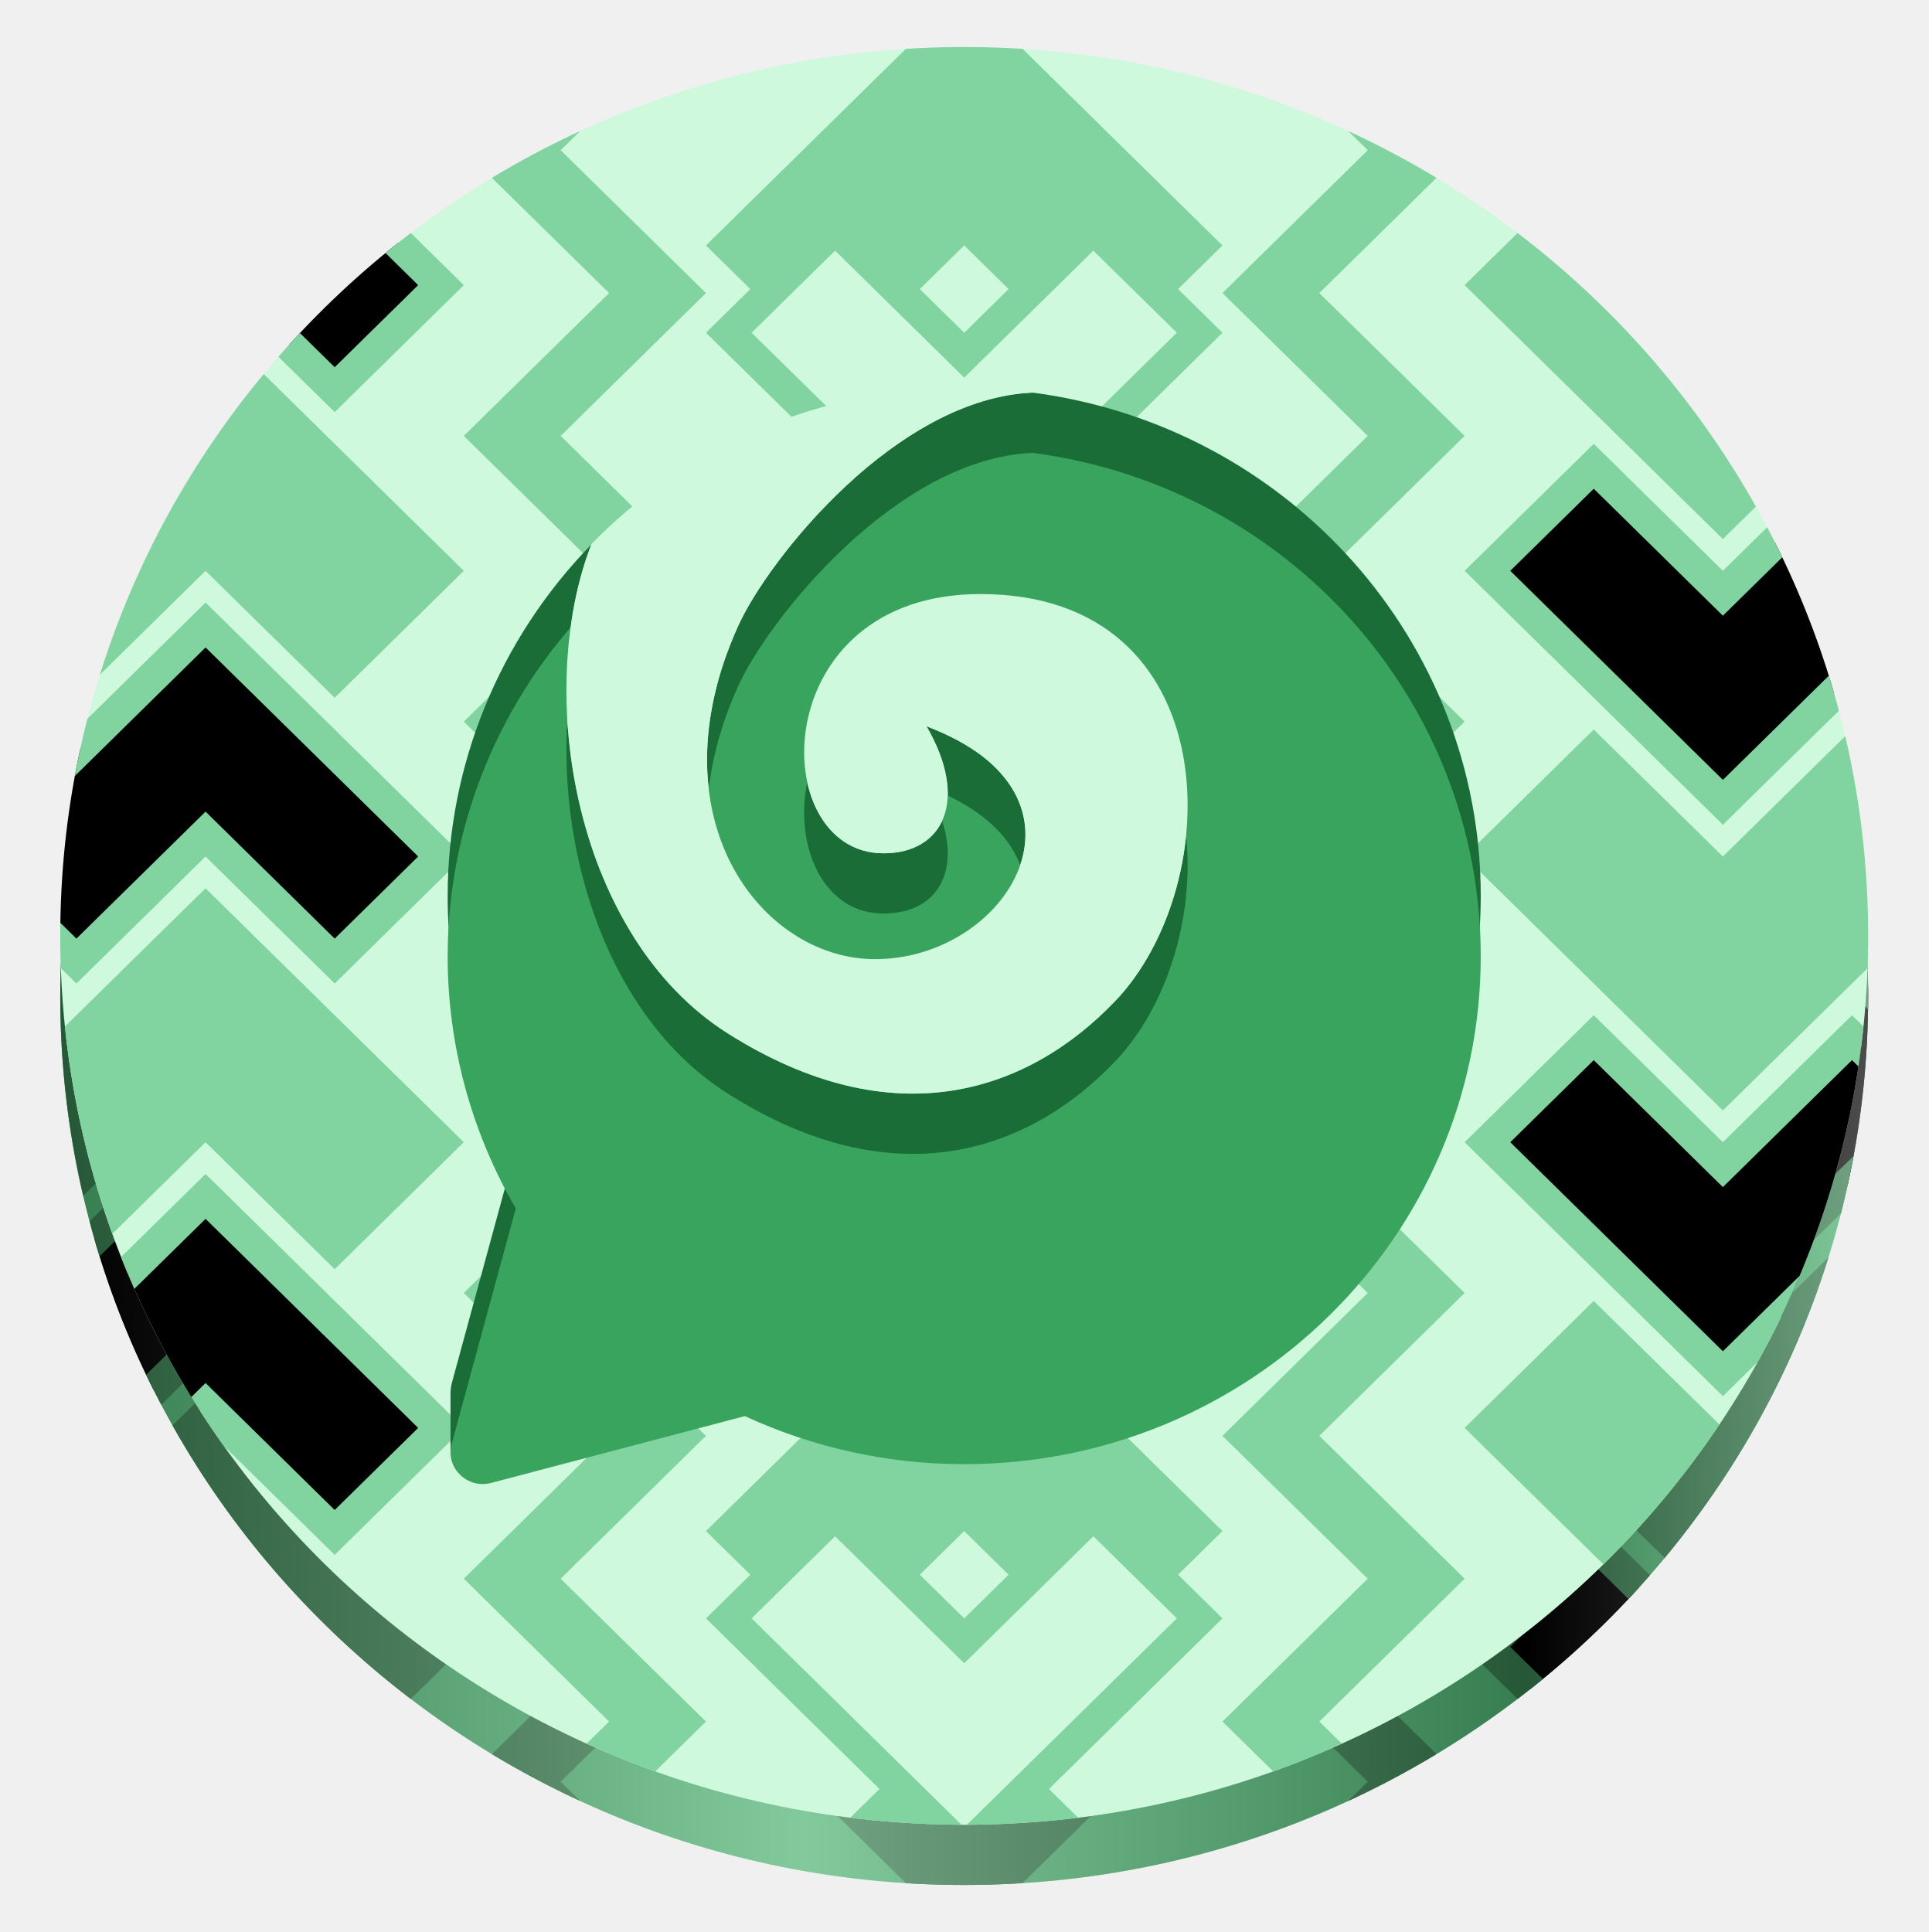
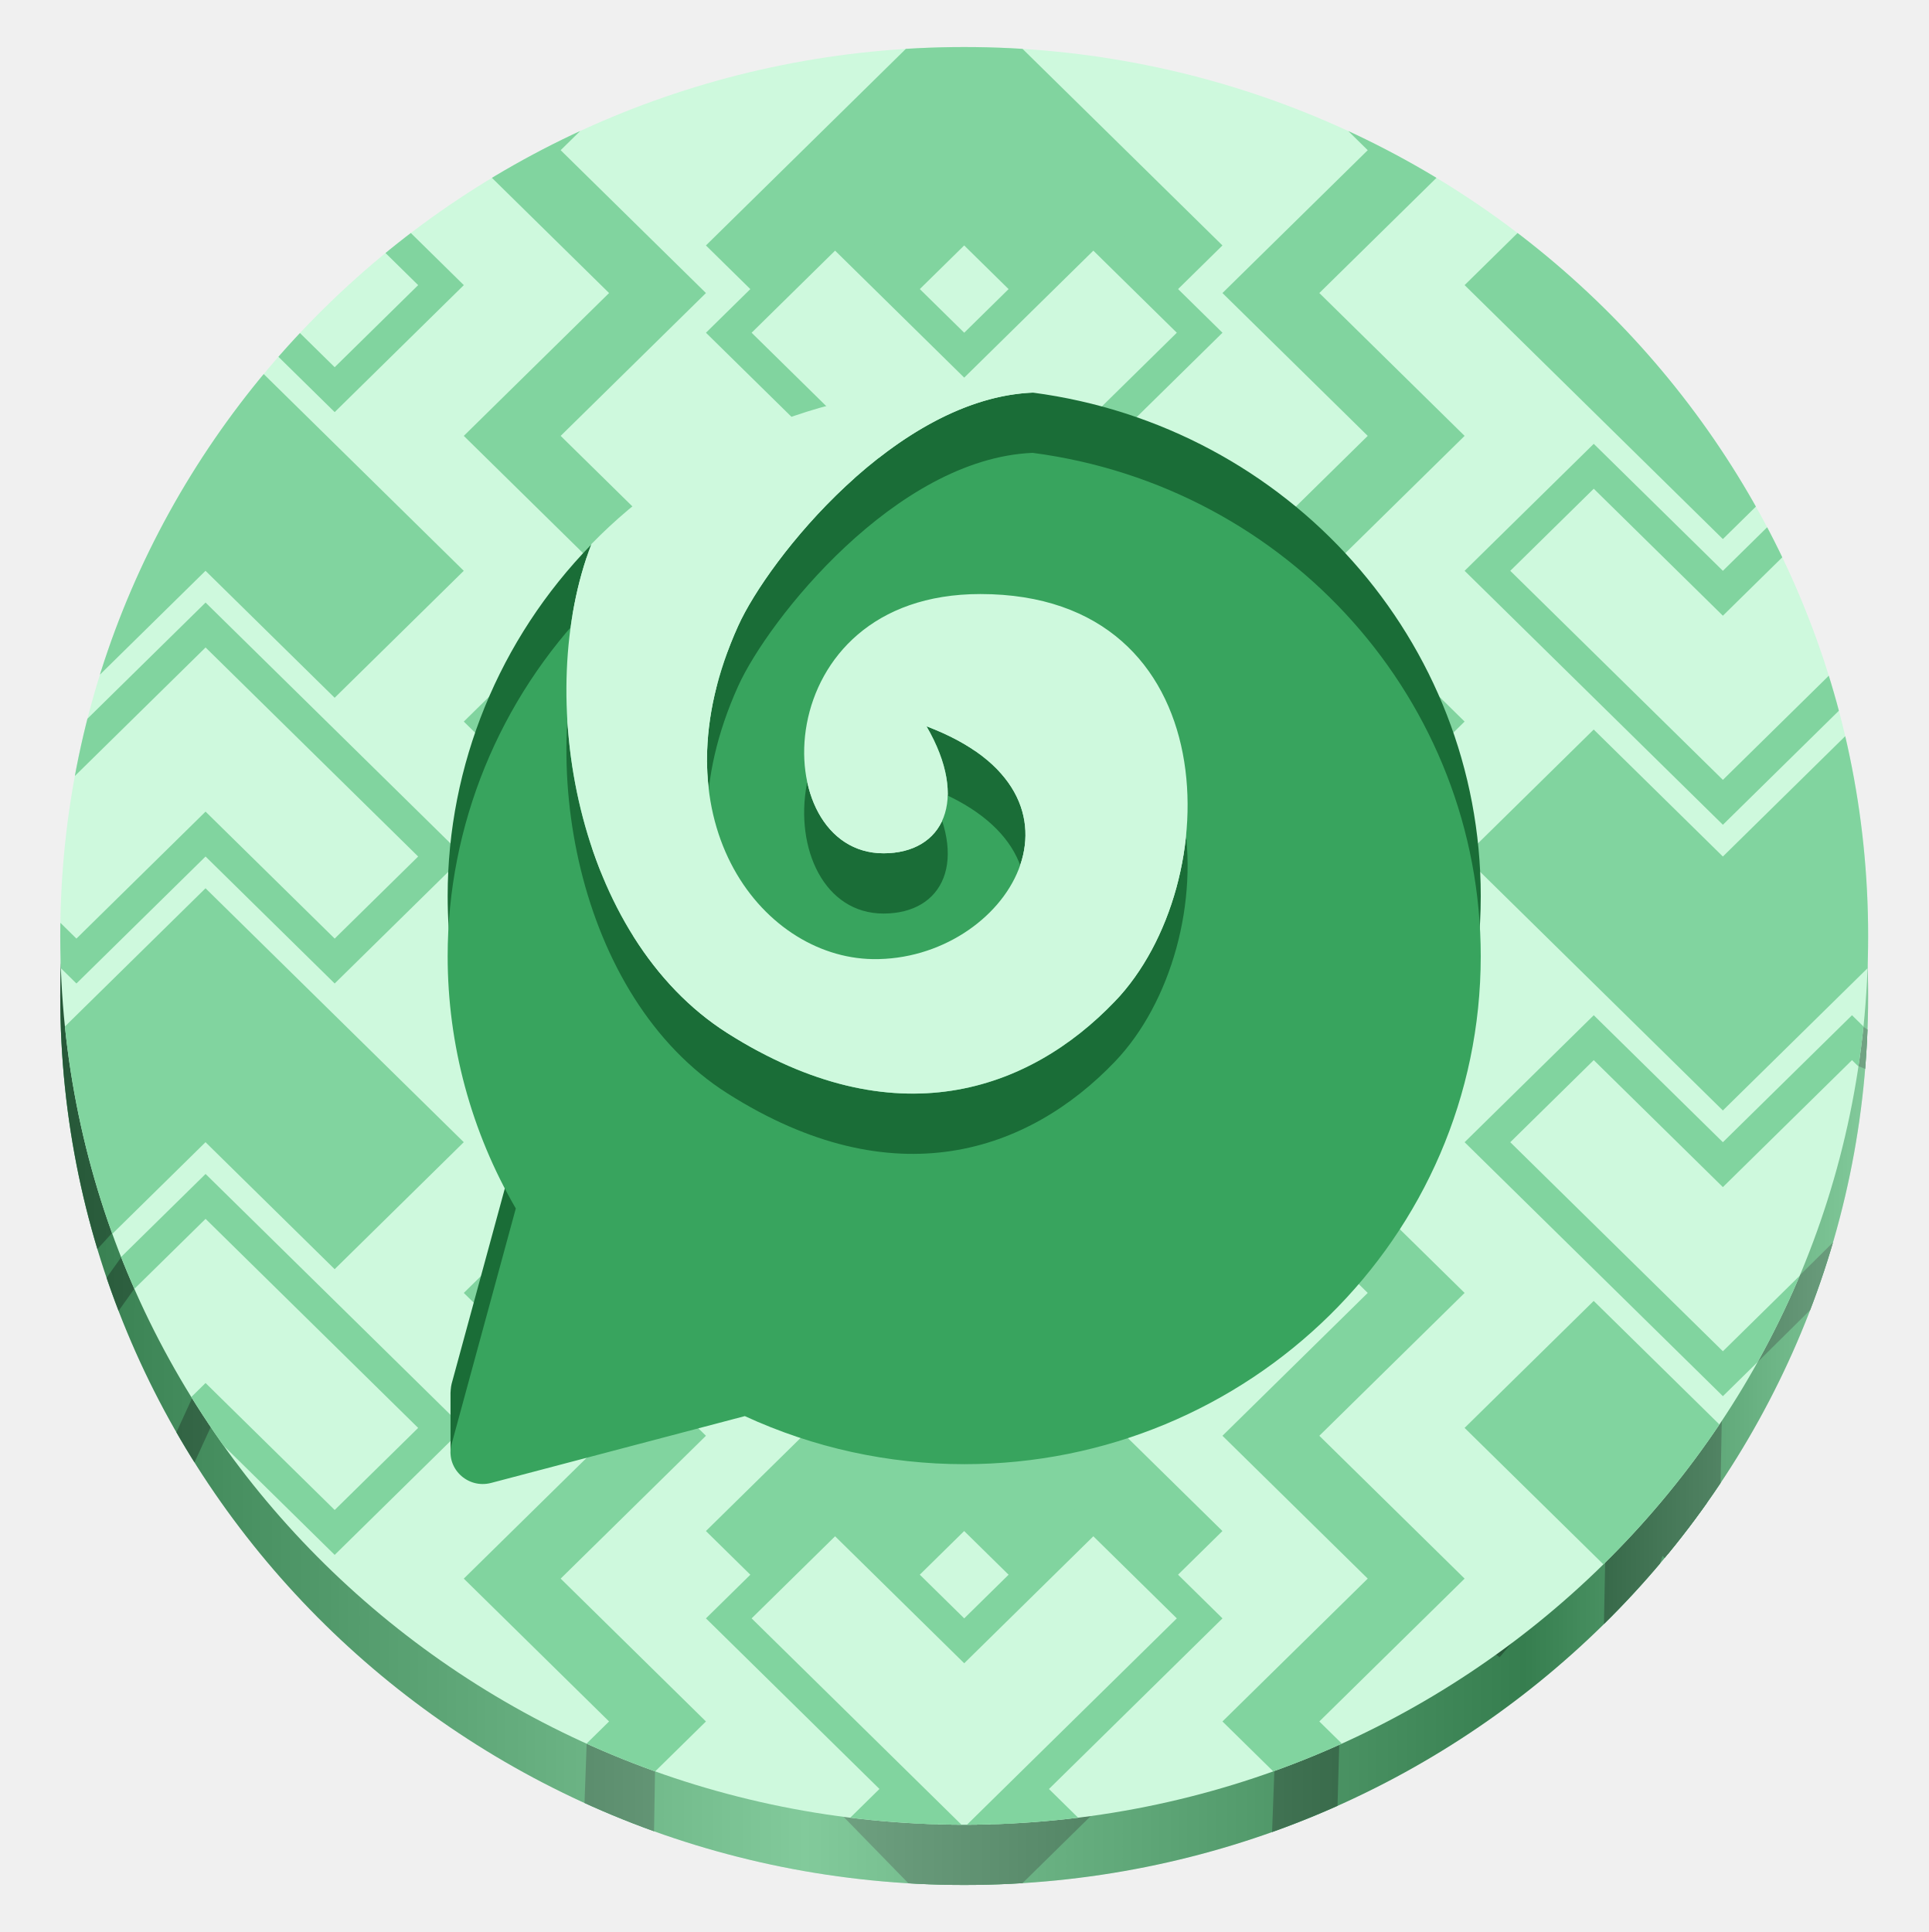
<svg xmlns="http://www.w3.org/2000/svg" xmlns:xlink="http://www.w3.org/1999/xlink" viewBox="0 0 128 128.245" version="1.1" id="svg745" width="128" height="128.245" xml:space="preserve">
  <defs id="defs733">
    <linearGradient id="linearGradient153">
      <stop style="stop-color:#000000;stop-opacity:1;" offset="0" id="stop150" />
      <stop style="stop-color:#ffffff;stop-opacity:1;" offset="0.412" id="stop151" />
      <stop style="stop-color:#000000;stop-opacity:1;" offset="0.81" id="stop152" />
      <stop style="stop-color:#ffffff;stop-opacity:1;" offset="1" id="stop153" />
    </linearGradient>
    <linearGradient xlink:href="#linearGradient153" id="linearGradient92" gradientUnits="userSpaceOnUse" gradientTransform="matrix(1.111111,0,0,1.092593,-62.73268,-37.03533)" x1="60.059" y1="94.416" x2="168.059" y2="94.416" />
    <clipPath clipPathUnits="userSpaceOnUse" id="clipPath123">
      <rect width="120" height="118" x="-140.372" y="166.997" fill="#ffffff" rx="60" id="rect124" style="stroke-width:1.062" />
    </clipPath>
    <clipPath clipPathUnits="userSpaceOnUse" id="clipPath125">
      <rect width="120" height="118" x="-140.372" y="166.997" fill="#ffffff" rx="60" id="rect126" style="stroke-width:1.062" />
    </clipPath>
    <clipPath clipPathUnits="userSpaceOnUse" id="clipPath127">
      <rect width="120" height="118" x="-140.372" y="166.997" fill="#ffffff" rx="60" id="rect128" style="stroke-width:1.062" />
    </clipPath>
    <clipPath clipPathUnits="userSpaceOnUse" id="clipPath129">
      <rect width="120" height="118" x="-140.372" y="166.997" fill="#ffffff" rx="60" id="rect130" style="stroke-width:1.062" />
    </clipPath>
    <clipPath clipPathUnits="userSpaceOnUse" id="clipPath131">
      <rect width="120" height="118" x="-140.372" y="166.997" fill="#ffffff" rx="60" id="rect132" style="stroke-width:1.062" />
    </clipPath>
    <clipPath clipPathUnits="userSpaceOnUse" id="clipPath133">
      <rect width="120" height="118" x="-140.372" y="166.997" fill="#ffffff" rx="60" id="rect134" style="stroke-width:1.062" />
    </clipPath>
    <clipPath clipPathUnits="userSpaceOnUse" id="clipPath135">
      <rect width="120" height="118" x="-140.372" y="166.997" fill="#ffffff" rx="60" id="rect136" style="stroke-width:1.062" />
    </clipPath>
    <clipPath clipPathUnits="userSpaceOnUse" id="clipPath137">
      <rect width="120" height="118" x="-140.372" y="166.997" fill="#ffffff" rx="60" id="rect138" style="stroke-width:1.062" />
    </clipPath>
    <clipPath clipPathUnits="userSpaceOnUse" id="clipPath139">
      <rect width="120" height="118" x="-140.372" y="166.997" fill="#ffffff" rx="60" id="rect140" style="stroke-width:1.062" />
    </clipPath>
    <clipPath clipPathUnits="userSpaceOnUse" id="clipPath140">
      <rect width="120" height="118" x="-140.372" y="166.997" fill="#ffffff" rx="60" id="rect141" style="stroke-width:1.062" />
    </clipPath>
    <clipPath clipPathUnits="userSpaceOnUse" id="clipPath141">
      <rect width="120" height="118" x="-140.372" y="166.997" fill="#ffffff" rx="60" id="rect142" style="stroke-width:1.062" />
    </clipPath>
    <clipPath clipPathUnits="userSpaceOnUse" id="clipPath143">
      <rect width="120" height="118" x="-140.372" y="166.997" fill="#ffffff" rx="60" id="rect144" style="stroke-width:1.062" />
    </clipPath>
    <clipPath clipPathUnits="userSpaceOnUse" id="clipPath144">
      <rect width="120" height="118" x="-140.372" y="166.997" fill="#ffffff" rx="60" id="rect145" style="stroke-width:1.062" />
    </clipPath>
    <clipPath clipPathUnits="userSpaceOnUse" id="clipPath145">
      <rect width="120" height="118" x="-140.372" y="166.997" fill="#ffffff" rx="60" id="rect146" style="stroke-width:1.062" />
    </clipPath>
    <clipPath clipPathUnits="userSpaceOnUse" id="clipPath146">
      <rect width="120" height="118" x="-140.372" y="166.997" fill="#ffffff" rx="60" id="rect147" style="stroke-width:1.062" />
    </clipPath>
    <clipPath clipPathUnits="userSpaceOnUse" id="clipPath153">
      <rect width="120" height="118" x="3.764" y="146.683" fill="#ffffff" rx="60" id="rect154" style="stroke-width:1.062" />
    </clipPath>
    <clipPath clipPathUnits="userSpaceOnUse" id="clipPath155">
      <rect width="120" height="118" x="3.764" y="146.683" fill="#ffffff" rx="60" id="rect156" style="stroke-width:1.062" />
    </clipPath>
    <clipPath clipPathUnits="userSpaceOnUse" id="clipPath157">
      <rect width="120" height="118" x="3.764" y="146.683" fill="#ffffff" rx="60" id="rect158" style="stroke-width:1.062" />
    </clipPath>
    <clipPath clipPathUnits="userSpaceOnUse" id="clipPath161">
      <rect width="120" height="118" x="3.764" y="146.683" fill="#ffffff" rx="60" id="rect162" style="stroke-width:1.062" />
    </clipPath>
    <clipPath clipPathUnits="userSpaceOnUse" id="clipPath163">
      <rect width="120" height="118" x="3.764" y="146.683" fill="#ffffff" rx="60" id="rect164" style="stroke-width:1.062" />
    </clipPath>
    <clipPath clipPathUnits="userSpaceOnUse" id="clipPath165">
      <rect width="120" height="118" x="3.764" y="146.683" fill="#ffffff" rx="60" id="rect166" style="stroke-width:1.062" />
    </clipPath>
    <clipPath clipPathUnits="userSpaceOnUse" id="clipPath167">
      <rect width="120" height="118" x="3.764" y="146.683" fill="#ffffff" rx="60" id="rect168" style="stroke-width:1.062" />
    </clipPath>
    <clipPath clipPathUnits="userSpaceOnUse" id="clipPath169">
      <rect width="120" height="118" x="3.764" y="146.683" fill="#ffffff" rx="60" id="rect170" style="stroke-width:1.062" />
    </clipPath>
    <clipPath clipPathUnits="userSpaceOnUse" id="clipPath170">
      <rect width="120" height="118" x="3.764" y="146.683" fill="#ffffff" rx="60" id="rect171" style="stroke-width:1.062" />
    </clipPath>
    <clipPath clipPathUnits="userSpaceOnUse" id="clipPath171">
      <rect width="120" height="118" x="3.764" y="146.683" fill="#ffffff" rx="60" id="rect172" style="stroke-width:1.062" />
    </clipPath>
    <clipPath clipPathUnits="userSpaceOnUse" id="clipPath173">
      <rect width="120" height="118" x="3.764" y="146.683" fill="#ffffff" rx="60" id="rect174" style="stroke-width:1.062" />
    </clipPath>
    <clipPath clipPathUnits="userSpaceOnUse" id="clipPath174">
      <rect width="120" height="118" x="3.764" y="146.683" fill="#ffffff" rx="60" id="rect175" style="stroke-width:1.062" />
    </clipPath>
    <clipPath clipPathUnits="userSpaceOnUse" id="clipPath175">
      <rect width="120" height="118" x="3.764" y="146.683" fill="#ffffff" rx="60" id="rect176" style="stroke-width:1.062" />
    </clipPath>
    <clipPath clipPathUnits="userSpaceOnUse" id="clipPath176">
      <rect width="120" height="118" x="3.764" y="146.683" fill="#ffffff" rx="60" id="rect177" style="stroke-width:1.062" />
    </clipPath>
  </defs>
-   <g id="g30" transform="translate(75.26725,-139.6194)">
-     <rect width="120" height="118" x="-48.733" y="-264.742" fill="#ffffff" rx="60" id="rect60" style="stroke-width:1.062" transform="scale(-1)" />
-     <rect width="120" height="118" x="-48.733" y="-264.742" fill="#cef9dd" rx="60" id="rect61" style="fill:#4db371;fill-opacity:1;stroke-width:1.062" transform="scale(-1)" />
-     <path fill="#d9d9d9" d="m 30.55,143.522 -17.143,-16.857 -17.143,16.857 8.571,8.429 8.571,-8.429 8.571,8.429 z" id="path61" style="stroke-width:1.062" clip-path="url(#clipPath176)" transform="rotate(180,26.24842,205.7125)" />
-     <path stroke="#81d49f" stroke-width="2.125" d="m 29.035,162.487 -7.056,6.939 -8.571,-8.429 -8.571,8.429 -7.056,-6.939 15.628,-15.367 z" id="path62" clip-path="url(#clipPath175)" style="stroke:#367e50;stroke-opacity:1" transform="rotate(180,26.24842,205.7125)" />
-     <path id="path63" clip-path="url(#clipPath174)" style="fill:#367e50;fill-opacity:1;stroke-width:1.062" d="m 87.335,283.12 3.215,-3.16 -3.215,-3.162 9.645,-9.48 -9.645,-9.482 9.645,-9.482 -9.645,-9.482 9.645,-9.482 -9.645,-9.482 9.645,-9.482 -9.645,-9.48 9.645,-9.482 -9.645,-9.482 9.645,-9.482 -9.645,-9.482 9.645,-9.482 -9.645,-9.482 9.645,-9.48 -6.43,-6.322 -3.215,3.16 3.215,3.162 -9.643,9.48 9.643,9.482 -9.643,9.482 9.643,9.482 -9.643,9.482 9.643,9.482 -9.643,9.482 9.643,9.48 -9.643,9.482 9.643,9.482 -9.643,9.482 9.643,9.482 -9.643,9.482 9.643,9.482 -9.643,9.48 z m -47.143,0 6.43,-6.322 -9.643,-9.48 9.643,-9.482 -9.643,-9.482 9.643,-9.482 -9.643,-9.482 9.643,-9.482 -9.643,-9.482 9.643,-9.48 -9.643,-9.482 9.643,-9.482 -9.643,-9.482 9.643,-9.482 -9.643,-9.482 9.643,-9.482 -9.643,-9.48 3.213,-3.162 -3.213,-3.16 -6.43,6.322 9.643,9.48 -9.643,9.482 9.643,9.482 -9.643,9.482 9.643,9.482 -9.643,9.482 9.643,9.482 -9.643,9.48 9.643,9.482 -9.643,9.482 9.643,9.482 -9.643,9.482 9.643,9.482 -9.643,9.482 9.643,9.48 -3.213,3.162 z m 32.143,-1.053 8.572,-8.43 -17.143,-16.857 -17.143,16.857 8.57,8.43 8.572,-8.43 z m 41.787,-26.867 17.143,-16.857 -8.572,-8.428 -8.57,8.428 -8.572,-8.428 -8.57,8.428 z m -41.787,-1.58 8.572,-8.428 -17.143,-16.857 -17.143,16.857 8.57,8.428 8.572,-8.428 z m -50.355,-25.812 8.57,-8.428 -17.143,-16.857 -17.143,16.857 8.57,8.428 8.572,-8.428 z m 50.355,-2.635 8.572,-8.428 -17.143,-16.857 -17.143,16.857 8.57,8.428 8.572,-8.428 z m 41.787,-7.9 17.143,-16.857 -8.572,-8.43 -8.57,8.43 -8.572,-8.43 -8.57,8.43 z m -41.787,-20.545 8.572,-8.43 -17.143,-16.855 -17.143,16.855 8.57,8.43 8.572,-8.43 z m -50.355,-6.848 8.57,-8.43 -17.143,-16.857 -17.143,16.857 8.57,8.43 8.572,-8.43 z m 92.143,-10.537 17.143,-16.857 -8.572,-8.428 -8.57,8.428 -8.572,-8.428 -8.57,8.428 z m -41.787,-11.062 8.572,-8.428 -17.143,-16.857 -17.143,16.857 8.57,8.428 8.572,-8.428 z" transform="rotate(180,26.24842,205.7125)" />
-     <path stroke="#81d49f" stroke-width="2.125" d="m 29.035,200.415 -7.056,6.939 -8.571,-8.429 -8.571,8.429 -7.056,-6.939 15.628,-15.367 z" id="path64" clip-path="url(#clipPath173)" style="stroke:#367e50;stroke-opacity:1" transform="rotate(180,26.24842,205.7125)" />
-     <path stroke="#81d49f" stroke-width="2.125" d="m 29.035,238.344 -7.056,6.939 -8.571,-8.429 -8.571,8.429 -7.056,-6.939 15.628,-15.367 z" id="path66" clip-path="url(#clipPath171)" style="stroke:#367e50;stroke-opacity:1" transform="rotate(180,26.24842,205.7125)" />
-     <path fill="#81d49f" d="m 30.55,257.308 -17.143,-16.857 -17.143,16.857 8.571,8.429 8.571,-8.429 8.571,8.429 z" id="path67" style="stroke-width:1.062" clip-path="url(#clipPath170)" transform="rotate(180,26.24842,205.7125)" />
-     <path fill="#d9d9d9" d="m 30.55,276.272 -17.143,-16.857 -17.143,16.857 8.571,8.429 8.571,-8.429 8.571,8.429 z" id="path68" style="stroke-width:1.062" clip-path="url(#clipPath169)" transform="rotate(180,26.24842,205.7125)" />
-     <path fill="#cef9dd" stroke="#81d49f" stroke-width="2.125" d="m 79.392,250.987 -7.056,-6.939 -8.571,8.429 -8.571,-8.429 -7.056,6.939 15.628,15.367 z" id="path70" clip-path="url(#clipPath167)" style="fill:#4db371;fill-opacity:1;stroke:#367e50;stroke-opacity:1" transform="rotate(180,26.24842,205.7125)" />
-     <path fill="#cef9dd" stroke="#81d49f" stroke-width="2.125" d="m 79.392,222.54 -7.056,-6.939 -8.571,8.429 -8.571,-8.429 -7.056,6.939 15.628,15.367 z" id="path72" clip-path="url(#clipPath165)" style="fill:#4db371;fill-opacity:1;stroke:#367e50;stroke-opacity:1" transform="rotate(180,26.24842,205.7125)" />
-     <path fill="#cef9dd" stroke="#81d49f" stroke-width="2.125" d="m 79.392,194.094 -7.056,-6.939 -8.571,8.429 -8.571,-8.429 -7.056,6.939 15.628,15.367 z" id="path74" clip-path="url(#clipPath163)" style="fill:#4db371;fill-opacity:1;stroke:#367e50;stroke-opacity:1" transform="rotate(180,26.24842,205.7125)" />
-     <path fill="#cef9dd" stroke="#81d49f" stroke-width="2.125" d="m 79.392,165.647 -7.056,-6.939 -8.571,8.429 -8.571,-8.429 -7.056,6.939 15.628,15.367 z" id="path76" clip-path="url(#clipPath161)" style="fill:#4db371;fill-opacity:1;stroke:#367e50;stroke-opacity:1" transform="rotate(180,26.24842,205.7125)" />
-     <path stroke="#81d49f" stroke-width="2.125" d="m 129.749,219.379 -7.056,-6.939 -8.571,8.429 -8.571,-8.429 -7.056,6.939 15.628,15.367 z" id="path80" clip-path="url(#clipPath157)" style="stroke:#367e50;stroke-opacity:1" transform="rotate(180,26.24842,205.7125)" />
-     <path stroke="#81d49f" stroke-width="2.125" d="m 129.749,181.451 -7.056,-6.939 -8.571,8.429 -8.571,-8.429 -7.056,6.939 15.628,15.367 z" id="path82" clip-path="url(#clipPath155)" style="stroke:#367e50;stroke-opacity:1" transform="rotate(180,26.24842,205.7125)" />
-     <path fill="#d9d9d9" d="m 131.264,143.522 -17.143,16.857 -17.143,-16.857 8.571,-8.429 8.571,8.429 8.571,-8.429 z" id="path84" style="stroke-width:1.062" clip-path="url(#clipPath153)" transform="rotate(180,26.24842,205.7125)" />
+   <g id="g2">
+     <rect width="120" height="118" x="-124" y="-125.123" fill="#ffffff" rx="60" id="rect60" style="stroke-width:1.062" transform="scale(-1)" />
+     <rect width="120" height="118" x="-124" y="-125.123" fill="#cef9dd" rx="60" id="rect61" style="fill:#4db371;fill-opacity:1;stroke-width:1.062" transform="scale(-1)" />
+     <path fill="#d9d9d9" d="m 30.55,143.522 -17.143,-16.857 -17.143,16.857 8.571,8.429 8.571,-8.429 8.571,8.429 z" id="path61" style="stroke-width:1.062" clip-path="url(#clipPath176)" transform="rotate(180,63.88204,135.9028)" />
+     <path stroke="#81d49f" stroke-width="2.125" d="m 29.035,162.487 -8.975,10.546 0.193,-9.733 -2.96,8.978 -19.514,-9.791 24.769,9.397 z" id="path62" clip-path="url(#clipPath175)" style="fill:none;stroke:#367e50;stroke-opacity:1" transform="rotate(180,63.88204,135.9028)" />
+     <path id="path63" clip-path="url(#clipPath174)" style="fill:#367e50;fill-opacity:1;stroke-width:1.062" d="m 87.335,283.12 3.215,-3.16 -3.215,-3.162 9.645,-9.48 -9.645,-9.482 9.645,-9.482 -9.645,-9.482 9.645,-9.482 -9.645,-9.482 9.645,-9.482 -9.645,-9.48 9.645,-9.482 -9.645,-9.482 9.645,-9.482 -8.483,-7.502 0.566,-15.482 -1.728,-5.464 9.645,-9.48 -6.43,-6.322 -3.215,3.16 3.215,3.162 -9.643,9.48 3.445,6.174 -0.237,14.437 6.435,7.836 -9.643,9.482 9.643,9.482 -9.643,9.482 9.643,9.48 -9.643,9.482 9.643,9.482 -9.643,9.482 9.643,9.482 -9.643,9.482 9.643,9.482 -9.643,9.48 z m -47.143,0 6.43,-6.322 -9.643,-9.48 9.643,-9.482 -9.643,-9.482 9.643,-9.482 -9.643,-9.482 9.643,-9.482 -9.643,-9.482 9.643,-9.48 -9.643,-9.482 9.643,-9.482 -9.643,-9.482 5.841,-8.505 0.509,-13.823 3.293,-6.119 -9.643,-9.48 3.213,-3.162 -3.213,-3.16 -6.43,6.322 9.643,9.48 -1.207,7.85 -0.313,11.115 -8.122,9.482 9.643,9.482 -9.643,9.482 9.643,9.482 -9.643,9.48 9.643,9.482 -9.643,9.482 9.643,9.482 -9.643,9.482 9.643,9.482 -9.643,9.482 9.643,9.48 -3.213,3.162 z m 32.143,-1.053 8.572,-8.43 -17.143,-16.857 -17.143,16.857 8.57,8.43 8.572,-8.43 z m 41.787,-26.867 17.143,-16.857 -8.572,-8.428 -8.57,8.428 -8.572,-8.428 -8.57,8.428 z m -41.787,-1.58 8.572,-8.428 -17.143,-16.857 -17.143,16.857 8.57,8.428 8.572,-8.428 z m -50.355,-25.812 8.57,-8.428 -17.143,-16.857 -17.143,16.857 8.57,8.428 8.572,-8.428 z m 50.355,-2.635 8.572,-8.428 -17.143,-16.857 -17.143,16.857 8.57,8.428 8.572,-8.428 z m 41.787,-7.9 17.143,-16.857 -9.072,-12.367 c -0.136,-0.244 -8.858,9.869 -8.858,9.869 l -7.785,-5.932 -8.57,8.43 z m -41.787,-20.545 8.572,-8.43 -17.143,-16.855 -17.143,16.855 8.57,8.43 8.572,-8.43 z m -50.355,-6.848 8.57,-8.43 -17.143,-16.857 -17.143,16.857 17.346,-11.02 -0.204,11.02 z m 92.143,-10.537 -1.336,-2.144 -2.951,-2.901 -4.286,-4.214 -6.639,-5.698 -1.932,-1.9 z m -41.787,-11.062 7.267,-9.042 -15.837,-16.243 -17.143,16.857 8.57,8.428 8.572,-8.428 z" transform="rotate(180,63.88204,135.9028)" />
+     <path stroke="#81d49f" stroke-width="2.125" d="M 11.987,210.513 11.183,182.806 -3.45,197.29 14.665,209.504 2.86,201.545 7.812,203.595 Z" id="path64" clip-path="url(#clipPath173)" style="fill:none;stroke:#367e50;stroke-opacity:1" transform="rotate(180,63.88204,135.9028)" />
+     <path stroke="#81d49f" stroke-width="2.125" d="m 29.035,238.344 -7.056,6.939 -8.571,-8.429 -8.571,8.429 -7.056,-6.939 15.628,-15.367 z" id="path66" clip-path="url(#clipPath171)" style="fill:none;stroke:#367e50;stroke-opacity:1" transform="rotate(180,63.88204,135.9028)" />
+     <path fill="#81d49f" d="m 30.55,257.308 -17.143,-16.857 -17.143,16.857 8.571,8.429 8.571,-8.429 8.571,8.429 z" id="path67" style="stroke-width:1.062" clip-path="url(#clipPath170)" transform="rotate(180,63.88204,135.9028)" />
+     <path fill="#d9d9d9" d="m 30.55,276.272 -17.143,-16.857 -17.143,16.857 8.571,8.429 8.571,-8.429 8.571,8.429 z" id="path68" style="stroke-width:1.062" clip-path="url(#clipPath169)" transform="rotate(180,63.88204,135.9028)" />
+     <path fill="#cef9dd" stroke="#81d49f" stroke-width="2.125" d="m 79.392,250.987 -7.056,-6.939 -8.571,8.429 -8.571,-8.429 -7.056,6.939 15.628,15.367 z" id="path70" clip-path="url(#clipPath167)" style="fill:#4db371;fill-opacity:1;stroke:#367e50;stroke-opacity:1" transform="rotate(180,63.88204,135.9028)" />
+     <path fill="#cef9dd" stroke="#81d49f" stroke-width="2.125" d="m 79.392,222.54 -7.056,-6.939 -8.571,8.429 -8.571,-8.429 -7.056,6.939 15.628,15.367 z" id="path72" clip-path="url(#clipPath165)" style="fill:#4db371;fill-opacity:1;stroke:#367e50;stroke-opacity:1" transform="rotate(180,63.88204,135.9028)" />
+     <path fill="#cef9dd" stroke="#81d49f" stroke-width="2.125" d="m 79.392,194.094 -7.056,-6.939 -8.571,8.429 -8.571,-8.429 -7.056,6.939 15.628,15.367 z" id="path74" clip-path="url(#clipPath163)" style="fill:#4db371;fill-opacity:1;stroke:#367e50;stroke-opacity:1" transform="rotate(180,63.88204,135.9028)" />
+     <path fill="#cef9dd" stroke="#81d49f" stroke-width="2.125" d="m 79.392,165.647 -7.056,-6.939 -8.571,8.429 -8.571,-8.429 -7.056,6.939 15.628,15.367 z" id="path76" clip-path="url(#clipPath161)" style="fill:#4db371;fill-opacity:1;stroke:#367e50;stroke-opacity:1" transform="rotate(180,63.88204,135.9028)" />
+     <path stroke="#81d49f" stroke-width="2.125" d="m 129.749,219.379 -7.056,-6.939 -8.571,8.429 -8.571,-8.429 -7.056,6.939 15.628,15.367 z" id="path80" clip-path="url(#clipPath157)" style="fill:none;stroke:#367e50;stroke-opacity:1" transform="rotate(180,63.88204,135.9028)" />
+     <path stroke="#81d49f" stroke-width="2.125" d="m 127.764,175.423 -10.531,-3.568 -3.388,7.382 -8.295,-4.725 -7.056,6.939 14.207,15.074 z" id="path82" clip-path="url(#clipPath155)" style="fill:none;stroke:#367e50;stroke-width:1.925;stroke-dasharray:none;stroke-opacity:1" transform="rotate(180,63.88204,135.9028)" />
+     <path fill="#d9d9d9" d="m 131.264,143.522 -17.143,16.857 -17.143,-16.857 8.571,-8.429 8.571,8.429 8.571,-8.429 z" id="path84" style="stroke-width:1.062" clip-path="url(#clipPath153)" transform="rotate(180,63.88204,135.9028)" />
  </g>
-   <path d="M 124,66.123 C 124,98.707 97.137,125.123 64,125.123 30.863,125.123 4,98.707 4,66.123 4,33.538 30.863,7.123 64,7.123 c 33.137,0 60,26.416 60,59 z m 0,0" fill="#1c71d8" id="path92" style="opacity:0.3;fill:url(#linearGradient92);fill-opacity:1;stroke-width:0.992" />
-   <g id="g29">
+   <path d="m 124,66.123 c 0,32.584 -26.863,59 -60,59 -33.137,0 -60,-26.416 -60,-59 0,-32.584 26.863,-59 60,-59 33.137,0 60,26.416 60,59 z m 0,0" fill="#1c71d8" id="path92" style="opacity:0.3;fill:url(#linearGradient92);fill-opacity:1;stroke-width:0.992" />
+   <g id="g1">
    <rect width="120" height="118" x="4" y="3.123" fill="#cef9dd" rx="60" id="rect93" style="stroke-width:1.062" />
    <path fill="#d9d9d9" d="m -113.586,163.836 -17.143,-16.857 -17.143,16.857 8.571,8.429 8.571,-8.429 8.571,8.429 z" id="path93" style="stroke-width:1.062" clip-path="url(#clipPath146)" transform="translate(144.3721,-163.8744)" />
-     <path stroke="#81d49f" stroke-width="2.125" d="m -115.101,182.801 -7.056,6.939 -8.571,-8.429 -8.571,8.429 -7.056,-6.939 15.628,-15.367 z" id="path94" clip-path="url(#clipPath145)" transform="translate(144.3721,-163.8744)" />
-     <path id="path95" clip-path="url(#clipPath144)" style="stroke-width:1.062;fill:#81d49f;fill-opacity:1" d="M -107.157 148.56 L -113.587 154.88 L -103.944 164.363 L -113.587 173.845 L -103.944 183.327 L -113.587 192.81 L -103.944 202.292 L -113.587 211.775 L -103.944 221.255 L -113.587 230.738 L -103.944 240.22 L -113.587 249.702 L -103.944 259.185 L -113.587 268.667 L -103.944 278.15 L -113.587 287.63 L -103.944 297.113 L -107.157 300.275 L -103.944 303.435 L -97.515 297.113 L -107.157 287.63 L -97.515 278.15 L -107.157 268.667 L -97.515 259.185 L -107.157 249.702 L -97.515 240.22 L -107.157 230.738 L -97.515 221.255 L -107.157 211.775 L -97.515 202.292 L -107.157 192.81 L -97.515 183.327 L -107.157 173.845 L -97.515 164.363 L -107.157 154.88 L -103.944 151.72 L -107.157 148.56 z M -53.587 148.56 L -56.8 151.72 L -53.587 154.88 L -63.23 164.363 L -53.587 173.845 L -63.23 183.327 L -53.587 192.81 L -63.23 202.292 L -53.587 211.775 L -63.23 221.255 L -53.587 230.738 L -63.23 240.22 L -53.587 249.702 L -63.23 259.185 L -53.587 268.667 L -63.23 278.15 L -53.587 287.63 L -63.23 297.113 L -56.8 303.435 L -53.587 300.275 L -56.8 297.113 L -47.157 287.63 L -56.8 278.15 L -47.157 268.667 L -56.8 259.185 L -47.157 249.702 L -56.8 240.22 L -47.157 230.738 L -56.8 221.255 L -47.157 211.775 L -56.8 202.292 L -47.157 192.81 L -56.8 183.327 L -47.157 173.845 L -56.8 164.363 L -47.157 154.88 L -53.587 148.56 z M -80.372 163.31 L -97.515 180.167 L -88.944 188.595 L -80.372 180.167 L -71.8 188.595 L -63.23 180.167 L -80.372 163.31 z M -38.587 174.372 L -47.157 182.8 L -30.015 199.658 L -12.872 182.8 L -21.444 174.372 L -30.015 182.8 L -38.587 174.372 z M -130.73 184.908 L -147.872 201.765 L -139.3 210.193 L -130.73 201.765 L -122.157 210.193 L -113.587 201.765 L -130.73 184.908 z M -80.372 191.755 L -97.515 208.613 L -88.944 217.042 L -80.372 208.613 L -71.8 217.042 L -63.23 208.613 L -80.372 191.755 z M -38.587 212.3 L -47.157 220.73 L -30.015 237.587 L -12.872 220.73 L -21.444 212.3 L -30.015 220.73 L -38.587 212.3 z M -80.372 220.202 L -97.515 237.06 L -88.944 245.488 L -80.372 237.06 L -71.8 245.488 L -63.23 237.06 L -80.372 220.202 z M -130.73 222.837 L -147.872 239.693 L -139.3 248.122 L -130.73 239.693 L -122.157 248.122 L -113.587 239.693 L -130.73 222.837 z M -80.372 248.65 L -97.515 265.505 L -88.944 273.935 L -80.372 265.505 L -71.8 273.935 L -63.23 265.505 L -80.372 248.65 z M -38.587 250.23 L -47.157 258.658 L -30.015 275.515 L -12.872 258.658 L -21.444 250.23 L -30.015 258.658 L -38.587 250.23 z M -80.372 277.095 L -97.515 293.952 L -88.944 302.38 L -80.372 293.952 L -71.8 302.38 L -63.23 293.952 L -80.372 277.095 z " transform="translate(144.3721,-163.8744)" />
-     <path stroke="#81d49f" stroke-width="2.125" d="m -115.101,220.729 -7.056,6.939 -8.571,-8.429 -8.571,8.429 -7.056,-6.939 15.628,-15.367 z" id="path96" clip-path="url(#clipPath143)" transform="translate(144.3721,-163.8744)" />
-     <path stroke="#81d49f" stroke-width="2.125" d="m -115.101,258.658 -7.056,6.939 -8.571,-8.429 -8.571,8.429 -7.056,-6.939 15.628,-15.367 z" id="path98" clip-path="url(#clipPath141)" transform="translate(144.3721,-163.8744)" />
+     <path stroke="#81d49f" stroke-width="2.125" d="m -115.101,182.801 -7.056,6.939 -8.571,-8.429 -8.571,8.429 -7.056,-6.939 15.628,-15.367 z" id="path94" clip-path="url(#clipPath145)" transform="translate(144.3721,-163.8744)" style="fill:none" />
+     <path id="path95" clip-path="url(#clipPath144)" style="fill:#81d49f;fill-opacity:1;stroke-width:1.062" d="m -107.157,148.56 -6.43,6.32 9.643,9.482 -9.643,9.482 9.643,9.482 -9.643,9.482 9.643,9.482 -9.643,9.482 9.643,9.48 -9.643,9.482 9.643,9.482 -9.643,9.482 9.643,9.482 -9.643,9.482 9.643,9.482 -9.643,9.48 9.643,9.482 -3.213,3.162 3.213,3.16 6.43,-6.322 -9.643,-9.482 9.643,-9.48 -9.643,-9.482 9.643,-9.482 -9.643,-9.482 9.643,-9.482 -9.643,-9.482 9.643,-9.482 -9.643,-9.48 9.643,-9.482 -9.643,-9.482 9.643,-9.482 -9.643,-9.482 9.643,-9.482 -9.643,-9.482 3.213,-3.16 z m 53.57,0 -3.213,3.16 3.213,3.16 -9.643,9.482 9.643,9.482 -9.643,9.482 9.643,9.482 -9.643,9.482 9.643,9.482 -9.643,9.48 9.643,9.482 -9.643,9.482 9.643,9.482 -9.643,9.482 9.643,9.482 -9.643,9.482 9.643,9.48 -9.643,9.482 6.43,6.322 3.213,-3.16 -3.213,-3.162 9.643,-9.482 -9.643,-9.48 9.643,-9.482 -9.643,-9.482 9.643,-9.482 -9.643,-9.482 9.643,-9.482 -9.643,-9.482 9.643,-9.48 -9.643,-9.482 9.643,-9.482 -9.643,-9.482 9.643,-9.482 -9.643,-9.482 9.643,-9.482 z m -26.785,14.75 -17.143,16.857 8.57,8.428 8.572,-8.428 8.572,8.428 8.57,-8.428 z m 41.785,11.062 -8.57,8.428 17.143,16.857 17.143,-16.857 -8.572,-8.428 -8.57,8.428 z m -92.143,10.535 -17.143,16.857 8.572,8.428 8.57,-8.428 8.572,8.428 8.57,-8.428 z m 50.357,6.848 -17.143,16.857 8.57,8.43 8.572,-8.43 8.572,8.43 8.57,-8.43 z m 41.785,20.545 -8.57,8.43 17.143,16.857 17.143,-16.857 -8.572,-8.43 -8.57,8.43 z m -41.785,7.902 -17.143,16.857 8.57,8.428 8.572,-8.428 8.572,8.428 8.57,-8.428 z m -50.357,2.635 -17.143,16.855 8.572,8.43 8.57,-8.43 8.572,8.43 8.57,-8.43 z m 50.357,25.812 -17.143,16.855 8.57,8.43 8.572,-8.43 8.572,8.43 8.57,-8.43 z m 41.785,1.58 -8.57,8.428 17.143,16.857 17.143,-16.857 -8.572,-8.428 -8.57,8.428 z m -41.785,26.865 -17.143,16.857 8.57,8.428 8.572,-8.428 8.572,8.428 8.57,-8.428 z" transform="translate(144.3721,-163.8744)" />
+     <path stroke="#81d49f" stroke-width="2.125" d="m -115.101,220.729 -7.056,6.939 -8.571,-8.429 -8.571,8.429 -7.056,-6.939 15.628,-15.367 z" id="path96" clip-path="url(#clipPath143)" transform="translate(144.3721,-163.8744)" style="fill:none" />
+     <path stroke="#81d49f" stroke-width="2.125" d="m -115.101,258.658 -7.056,6.939 -8.571,-8.429 -8.571,8.429 -7.056,-6.939 15.628,-15.367 z" id="path98" clip-path="url(#clipPath141)" transform="translate(144.3721,-163.8744)" style="fill:none" />
    <path fill="#81d49f" d="m -113.586,277.622 -17.143,-16.857 -17.143,16.857 8.571,8.429 8.571,-8.429 8.571,8.429 z" id="path99" style="stroke-width:1.062" clip-path="url(#clipPath140)" transform="translate(144.3721,-163.8744)" />
    <path fill="#d9d9d9" d="m -113.586,296.586 -17.143,-16.857 -17.143,16.857 8.571,8.429 8.571,-8.429 8.571,8.429 z" id="path100" style="stroke-width:1.062" clip-path="url(#clipPath139)" transform="translate(144.3721,-163.8744)" />
    <path fill="#cef9dd" stroke="#81d49f" stroke-width="2.125" d="m -64.744,271.301 -7.056,-6.939 -8.571,8.429 -8.571,-8.429 -7.056,6.939 15.628,15.367 z" id="path102" clip-path="url(#clipPath137)" transform="translate(144.3721,-163.8744)" />
    <path fill="#cef9dd" stroke="#81d49f" stroke-width="2.125" d="m -64.744,242.854 -7.056,-6.939 -8.571,8.429 -8.571,-8.429 -7.056,6.939 15.628,15.367 z" id="path104" clip-path="url(#clipPath135)" transform="translate(144.3721,-163.8744)" />
    <path fill="#cef9dd" stroke="#81d49f" stroke-width="2.125" d="m -64.744,214.408 -7.056,-6.939 -8.571,8.429 -8.571,-8.429 -7.056,6.939 15.628,15.367 z" id="path106" clip-path="url(#clipPath133)" transform="translate(144.3721,-163.8744)" />
    <path fill="#cef9dd" stroke="#81d49f" stroke-width="2.125" d="m -64.744,185.961 -7.056,-6.939 -8.571,8.429 -8.571,-8.429 -7.056,6.939 15.628,15.367 z" id="path108" clip-path="url(#clipPath131)" transform="translate(144.3721,-163.8744)" />
    <path stroke="#81d49f" stroke-width="2.125" d="m -14.387,277.622 -7.056,-6.939 -8.571,8.429 -8.571,-8.429 -7.056,6.939 15.628,15.367 z" id="path110" clip-path="url(#clipPath129)" transform="translate(144.3721,-163.8744)" />
-     <path stroke="#81d49f" stroke-width="2.125" d="m -14.387,239.694 -7.056,-6.939 -8.571,8.429 -8.571,-8.429 -7.056,6.939 15.628,15.367 z" id="path112" clip-path="url(#clipPath127)" transform="translate(144.3721,-163.8744)" />
-     <path stroke="#81d49f" stroke-width="2.125" d="m -14.387,201.765 -7.056,-6.939 -8.571,8.429 -8.571,-8.429 -7.056,6.939 15.628,15.367 z" id="path114" clip-path="url(#clipPath125)" transform="translate(144.3721,-163.8744)" />
+     <path stroke="#81d49f" stroke-width="2.125" d="m -14.387,239.694 -7.056,-6.939 -8.571,8.429 -8.571,-8.429 -7.056,6.939 15.628,15.367 z" id="path112" clip-path="url(#clipPath127)" transform="translate(144.3721,-163.8744)" style="fill:none" />
+     <path stroke="#81d49f" stroke-width="2.125" d="m -14.387,201.765 -7.056,-6.939 -8.571,8.429 -8.571,-8.429 -7.056,6.939 15.628,15.367 z" id="path114" clip-path="url(#clipPath125)" transform="translate(144.3721,-163.8744)" style="fill:none" />
    <path fill="#d9d9d9" d="m -12.872,163.836 -17.143,16.857 -17.143,-16.857 8.571,-8.429 8.571,8.429 8.571,-8.429 z" id="path116" style="stroke-width:1.062" clip-path="url(#clipPath123)" transform="translate(144.3721,-163.8744)" />
-   </g>
-   <g id="g28" transform="translate(-6.2390708e-5,-0.5379061)">
-     <path id="path147" d="m 68.544,26.598 c -9.085,0.383 -17.558,11.084 -19.545,15.479 -5.714,12.643 1.429,22.007 8.93,22.125 8.929,0.14 15.715,-10.885 3.572,-15.451 2.856,4.917 1.099,8.428 -2.857,8.428 -7.857,0 -7.858,-17.207 6.428,-17.207 16.428,0 16.428,19.207 8.928,27.041 -5.714,5.971 -14.641,9.13 -25.713,2.105 C 38.235,62.742 35.401,46.727 39.241,36.694 c -6.114,6.276 -9.527,14.631 -9.527,23.322 -1.6e-4,5.872 1.559,11.641 4.523,16.738 L 29.978,92.391 c -0.056,0.204 -0.075,0.6 -0.075,0.6 l 0.002,4.057 c 0,0 1.529,-1.768 2.698,-2.075 l 16.836,-4.436 c 4.556,2.102 9.528,3.191 14.561,3.191 18.935,7.6e-4 34.286,-15.093 34.287,-33.713 C 98.287,43.123 85.572,28.837 68.544,26.598 Z m -9.076,0.004 c -0.064,0.01 -0.129,0.019 -0.193,0.029 0.065,-0.009 0.128,-0.021 0.193,-0.029 z m -4.463,0.889 c -0.066,0.017 -0.133,0.034 -0.199,0.051 0.066,-0.018 0.133,-0.033 0.199,-0.051 z m -8.525,3.549 c -0.044,0.027 -0.089,0.055 -0.133,0.082 0.045,-0.027 0.088,-0.056 0.133,-0.082 z m -3.605,2.443 c -0.123,0.092 -0.245,0.185 -0.367,0.279 0.12,-0.096 0.245,-0.185 0.367,-0.279 z" style="fill:#1a6d37;fill-opacity:1;stroke-width:1.062" />
-     <path id="path117" d="m 68.544,30.598 c -9.085,0.383 -17.558,11.084 -19.545,15.479 -5.714,12.643 1.429,22.007 8.93,22.125 8.929,0.14 15.715,-10.885 3.572,-15.451 2.856,4.917 1.099,8.428 -2.857,8.428 -7.857,0 -7.858,-17.207 6.428,-17.207 16.428,0 16.428,19.207 8.928,27.041 -5.714,5.971 -14.641,9.13 -25.713,2.105 C 38.235,66.742 35.401,50.727 39.241,40.694 a 34.286,33.714 0 0 0 -9.527,23.322 34.286,33.714 0 0 0 4.523,16.738 L 29.978,96.391 c -0.427,1.567 1.031,3.001 2.625,2.582 L 49.439,94.538 A 34.286,33.714 0 0 0 63.999,97.729 34.286,33.714 0 0 0 98.286,64.016 34.286,33.714 0 0 0 68.544,30.598 Z m -9.076,0.004 a 34.286,33.714 0 0 0 -0.193,0.029 c 0.065,-0.009 0.128,-0.021 0.193,-0.029 z m -4.463,0.889 a 34.286,33.714 0 0 0 -0.199,0.051 c 0.066,-0.018 0.133,-0.033 0.199,-0.051 z m -8.525,3.549 a 34.286,33.714 0 0 0 -0.133,0.082 c 0.045,-0.027 0.088,-0.056 0.133,-0.082 z m -3.605,2.443 a 34.286,33.714 0 0 0 -0.367,0.279 c 0.12,-0.096 0.245,-0.185 0.367,-0.279 z" style="fill:#38a45e;fill-opacity:1;stroke-width:1.062" />
-     <path fill="#cef9dd" d="m 58.643,57.179 c 3.957,0 5.714,-3.512 2.857,-8.429 12.143,4.566 5.357,15.593 -3.572,15.453 -7.501,-0.118 -14.642,-9.482 -8.928,-22.125 2,-4.425 10.576,-15.243 19.731,-15.485 A 34.286,33.714 0 0 0 64,26.274 c -9.723,0 -18.501,3.98 -24.741,10.373 -3.867,10.03 -1.039,26.085 9.027,32.471 11.072,7.024 20,3.863 25.714,-2.107 7.5,-7.834 7.5,-27.041 -8.928,-27.041 -14.285,0 -14.285,17.208 -6.429,17.208" id="path123" style="stroke-width:1.062" />
+     <g id="g28" transform="translate(-6.2390708e-5,-0.5379061)">
+       <path id="path147" d="m 68.544,26.598 c -9.085,0.383 -17.558,11.084 -19.545,15.479 -5.714,12.643 1.429,22.007 8.93,22.125 8.929,0.14 15.715,-10.885 3.572,-15.451 2.856,4.917 1.099,8.428 -2.857,8.428 -7.857,0 -7.858,-17.207 6.428,-17.207 16.428,0 16.428,19.207 8.928,27.041 -5.714,5.971 -14.641,9.13 -25.713,2.105 C 38.235,62.742 35.401,46.727 39.241,36.694 c -6.114,6.276 -9.527,14.631 -9.527,23.322 -1.6e-4,5.872 1.559,11.641 4.523,16.738 L 29.978,92.391 c -0.056,0.204 -0.075,0.6 -0.075,0.6 l 0.002,4.057 c 0,0 1.529,-1.768 2.698,-2.075 l 16.836,-4.436 c 4.556,2.102 9.528,3.191 14.561,3.191 18.935,7.6e-4 34.286,-15.093 34.287,-33.713 C 98.287,43.123 85.572,28.837 68.544,26.598 Z m -9.076,0.004 c -0.064,0.01 -0.129,0.019 -0.193,0.029 0.065,-0.009 0.128,-0.021 0.193,-0.029 z m -4.463,0.889 c -0.066,0.017 -0.133,0.034 -0.199,0.051 0.066,-0.018 0.133,-0.033 0.199,-0.051 z m -8.525,3.549 c -0.044,0.027 -0.089,0.055 -0.133,0.082 0.045,-0.027 0.088,-0.056 0.133,-0.082 z m -3.605,2.443 c -0.123,0.092 -0.245,0.185 -0.367,0.279 0.12,-0.096 0.245,-0.185 0.367,-0.279 z" style="fill:#1a6d37;fill-opacity:1;stroke-width:1.062" />
+       <path id="path117" d="m 68.544,30.598 c -9.085,0.383 -17.558,11.084 -19.545,15.479 -5.714,12.643 1.429,22.007 8.93,22.125 8.929,0.14 15.715,-10.885 3.572,-15.451 2.856,4.917 1.099,8.428 -2.857,8.428 -7.857,0 -7.858,-17.207 6.428,-17.207 16.428,0 16.428,19.207 8.928,27.041 -5.714,5.971 -14.641,9.13 -25.713,2.105 C 38.235,66.742 35.401,50.727 39.241,40.694 a 34.286,33.714 0 0 0 -9.527,23.322 34.286,33.714 0 0 0 4.523,16.738 L 29.978,96.391 c -0.427,1.567 1.031,3.001 2.625,2.582 L 49.439,94.538 A 34.286,33.714 0 0 0 63.999,97.729 34.286,33.714 0 0 0 98.286,64.016 34.286,33.714 0 0 0 68.544,30.598 Z m -9.076,0.004 a 34.286,33.714 0 0 0 -0.193,0.029 c 0.065,-0.009 0.128,-0.021 0.193,-0.029 z m -4.463,0.889 a 34.286,33.714 0 0 0 -0.199,0.051 c 0.066,-0.018 0.133,-0.033 0.199,-0.051 z m -8.525,3.549 a 34.286,33.714 0 0 0 -0.133,0.082 c 0.045,-0.027 0.088,-0.056 0.133,-0.082 z m -3.605,2.443 a 34.286,33.714 0 0 0 -0.367,0.279 c 0.12,-0.096 0.245,-0.185 0.367,-0.279 z" style="fill:#38a45e;fill-opacity:1;stroke-width:1.062" />
+       <path fill="#cef9dd" d="m 58.643,57.179 c 3.957,0 5.714,-3.512 2.857,-8.429 12.143,4.566 5.357,15.593 -3.572,15.453 -7.501,-0.118 -14.642,-9.482 -8.928,-22.125 2,-4.425 10.576,-15.243 19.731,-15.485 A 34.286,33.714 0 0 0 64,26.274 c -9.723,0 -18.501,3.98 -24.741,10.373 -3.867,10.03 -1.039,26.085 9.027,32.471 11.072,7.024 20,3.863 25.714,-2.107 7.5,-7.834 7.5,-27.041 -8.928,-27.041 -14.285,0 -14.285,17.208 -6.429,17.208" id="path123" style="stroke-width:1.062" />
+     </g>
  </g>
</svg>
